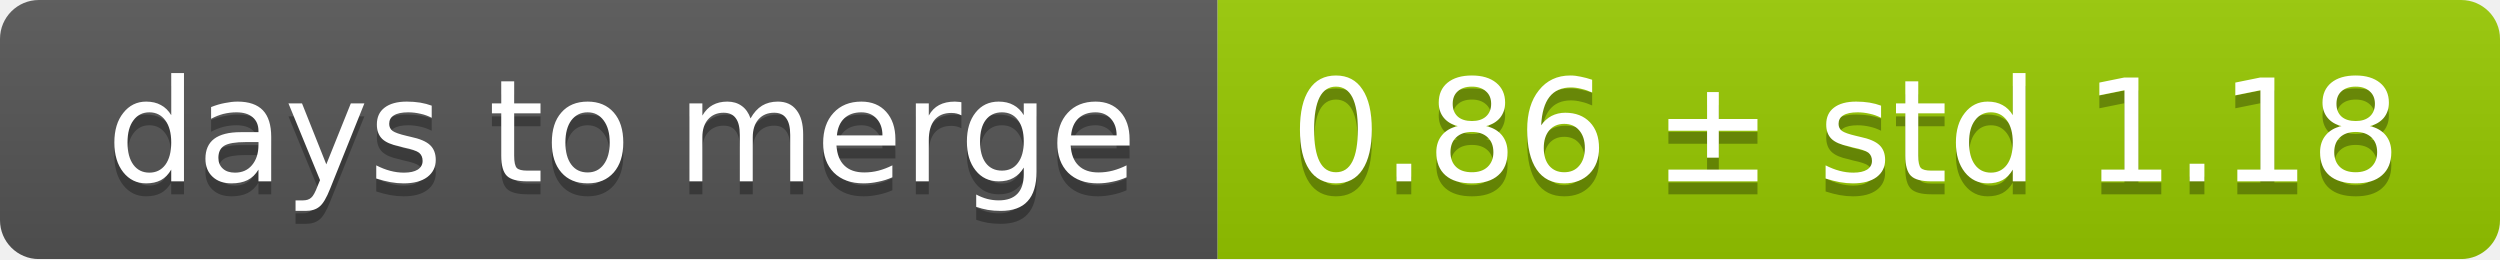
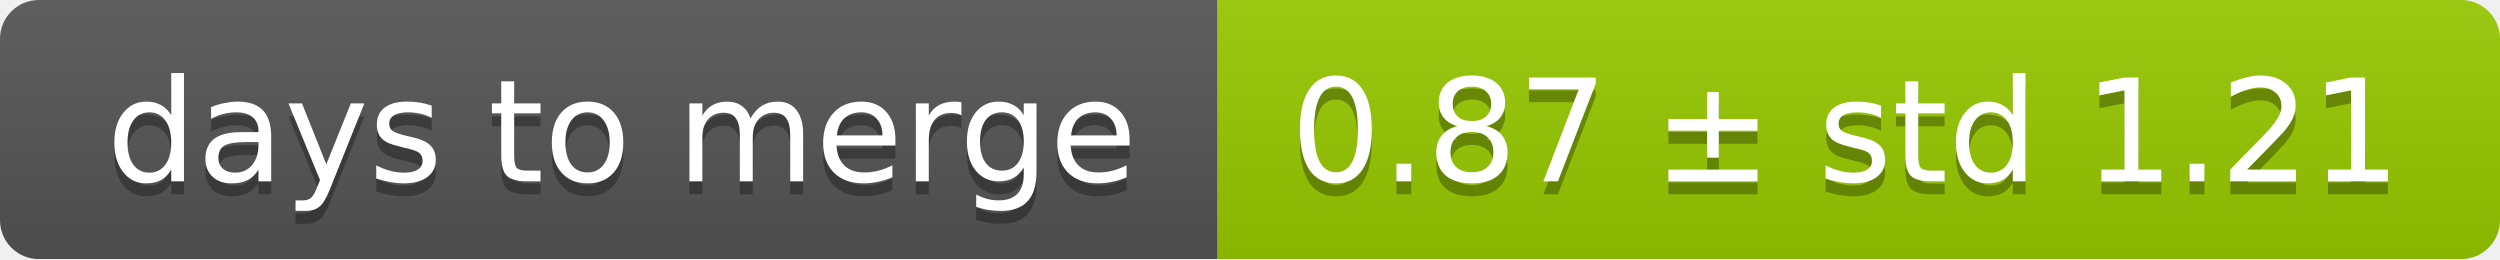
<svg xmlns="http://www.w3.org/2000/svg" width="193" height="20">
  <linearGradient id="smooth" x2="0" y2="100%">
    <stop offset="0" stop-color="#bbb" stop-opacity=".1" />
    <stop offset="1" stop-opacity=".1" />
  </linearGradient>
  <mask id="round">
    <rect width="193" height="20" rx="3" fill="#fff" />
  </mask>
  <g mask="url(#round)">
    <rect width="94" height="20" fill="#555" />
    <rect x="94" width="99" height="20" fill="#97ca00" />
    <rect width="193" height="20" fill="url(#smooth)" />
  </g>
  <g fill="#fff" text-anchor="middle" font-family="DejaVu Sans,Verdana,Geneva,sans-serif" font-size="11">
    <text x="48" y="15" fill="#010101" fill-opacity=".3">days to merge</text>
    <text x="48" y="14">days to merge</text>
-     <text x="142.5" y="15" fill="#010101" fill-opacity=".3">0.86 ± std 1.18</text>
-     <text x="142.5" y="14">0.86 ± std 1.18</text>
+     <text x="142.5" y="15" fill="#010101" fill-opacity=".3">0.87 ± std 1.21</text>
+     <text x="142.5" y="14">0.87 ± std 1.21</text>
  </g>
</svg>
